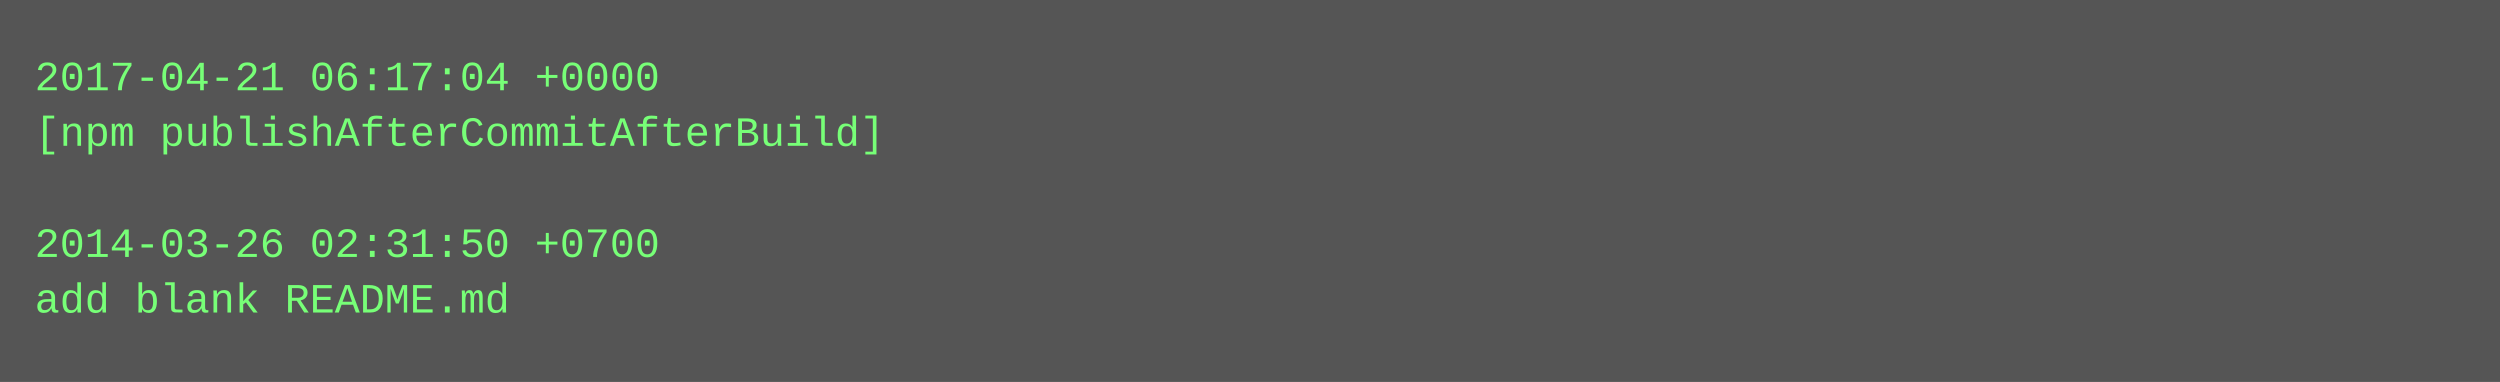
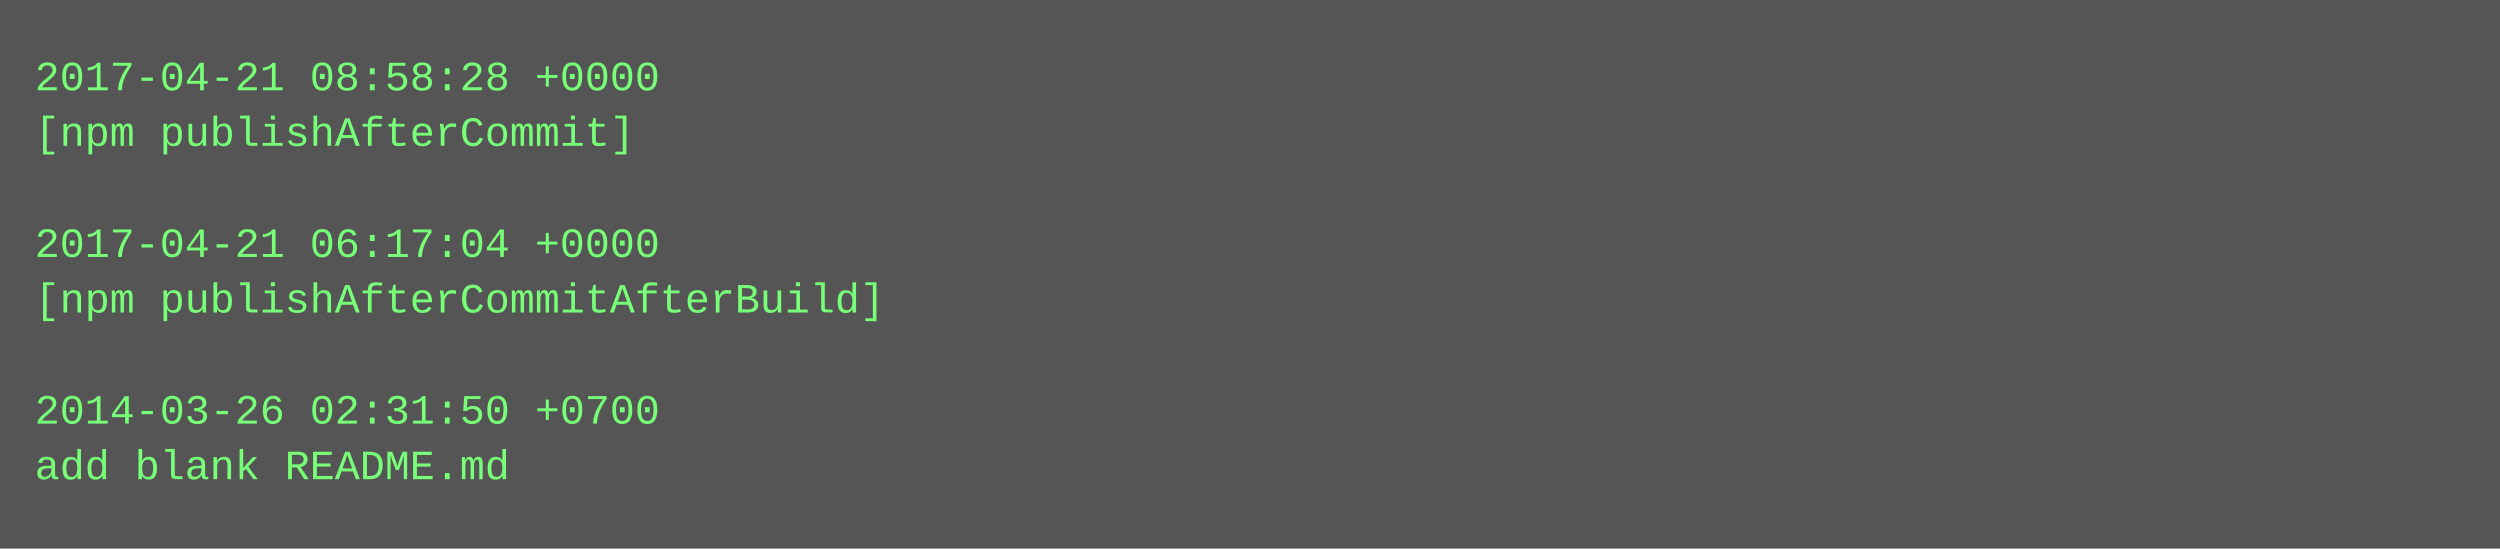
- <svg xmlns="http://www.w3.org/2000/svg" height="110" width="720">
-   <rect height="110" fill="#555" width="720" />
+ <svg xmlns="http://www.w3.org/2000/svg" height="158" width="720">
+   <rect height="158" fill="#555" width="720" />
  <text fill="#7f7" font-family="Courier New" font-size="12" xml:space="preserve">
-     <tspan x="10" y="26">2017-04-21 06:17:04 +0000</tspan>
-     <tspan x="10" y="42">[npm publishAfterCommitAfterBuild]</tspan>
+     <tspan x="10" y="26">2017-04-21 08:58:28 +0000</tspan>
+     <tspan x="10" y="42">[npm publishAfterCommit]</tspan>
    <tspan x="10" y="58" />
-     <tspan x="10" y="74">2014-03-26 02:31:50 +0700</tspan>
-     <tspan x="10" y="90">add blank README.md</tspan>
+     <tspan x="10" y="74">2017-04-21 06:17:04 +0000</tspan>
+     <tspan x="10" y="90">[npm publishAfterCommitAfterBuild]</tspan>
+     <tspan x="10" y="106" />
+     <tspan x="10" y="122">2014-03-26 02:31:50 +0700</tspan>
+     <tspan x="10" y="138">add blank README.md</tspan>
  </text>
</svg>
